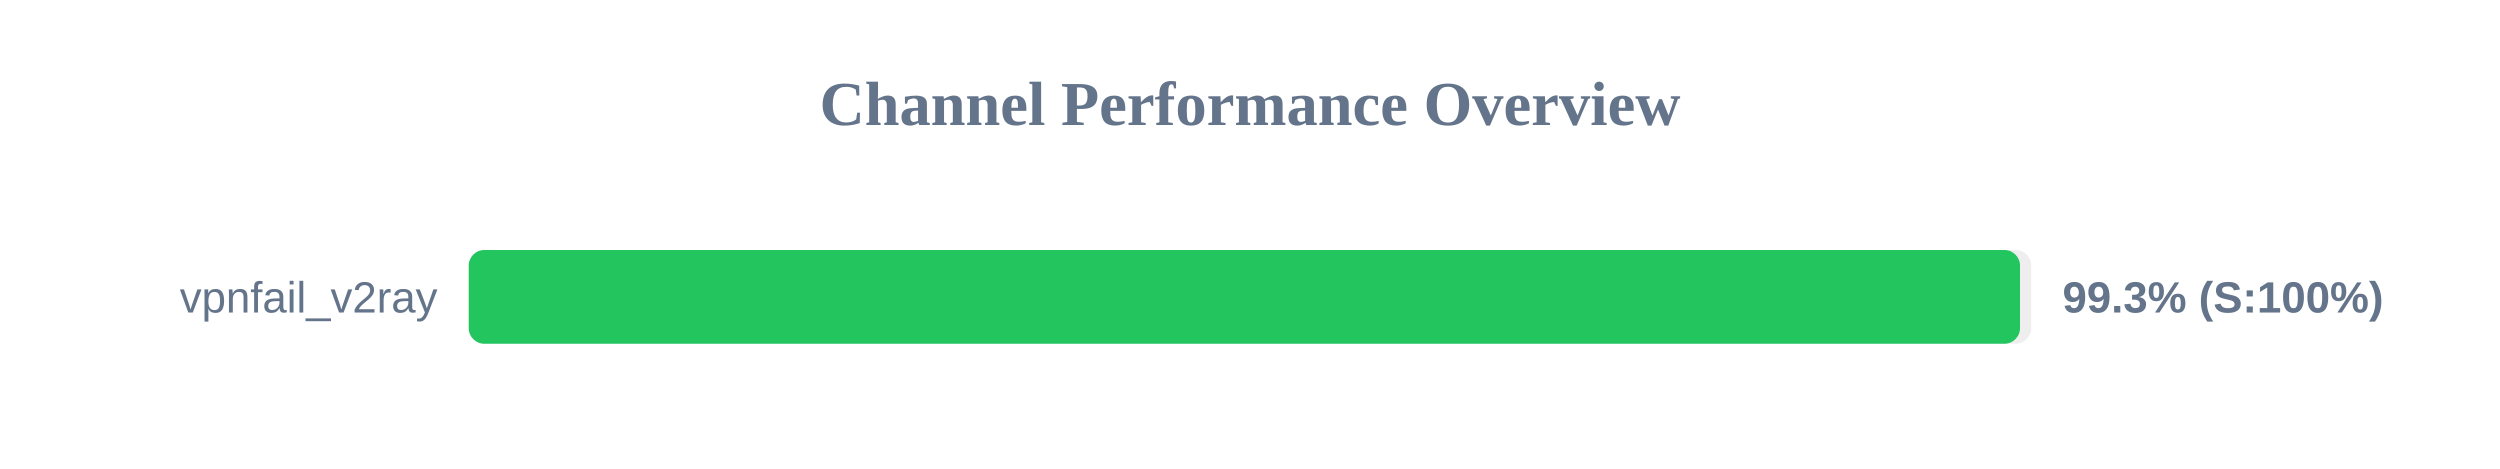
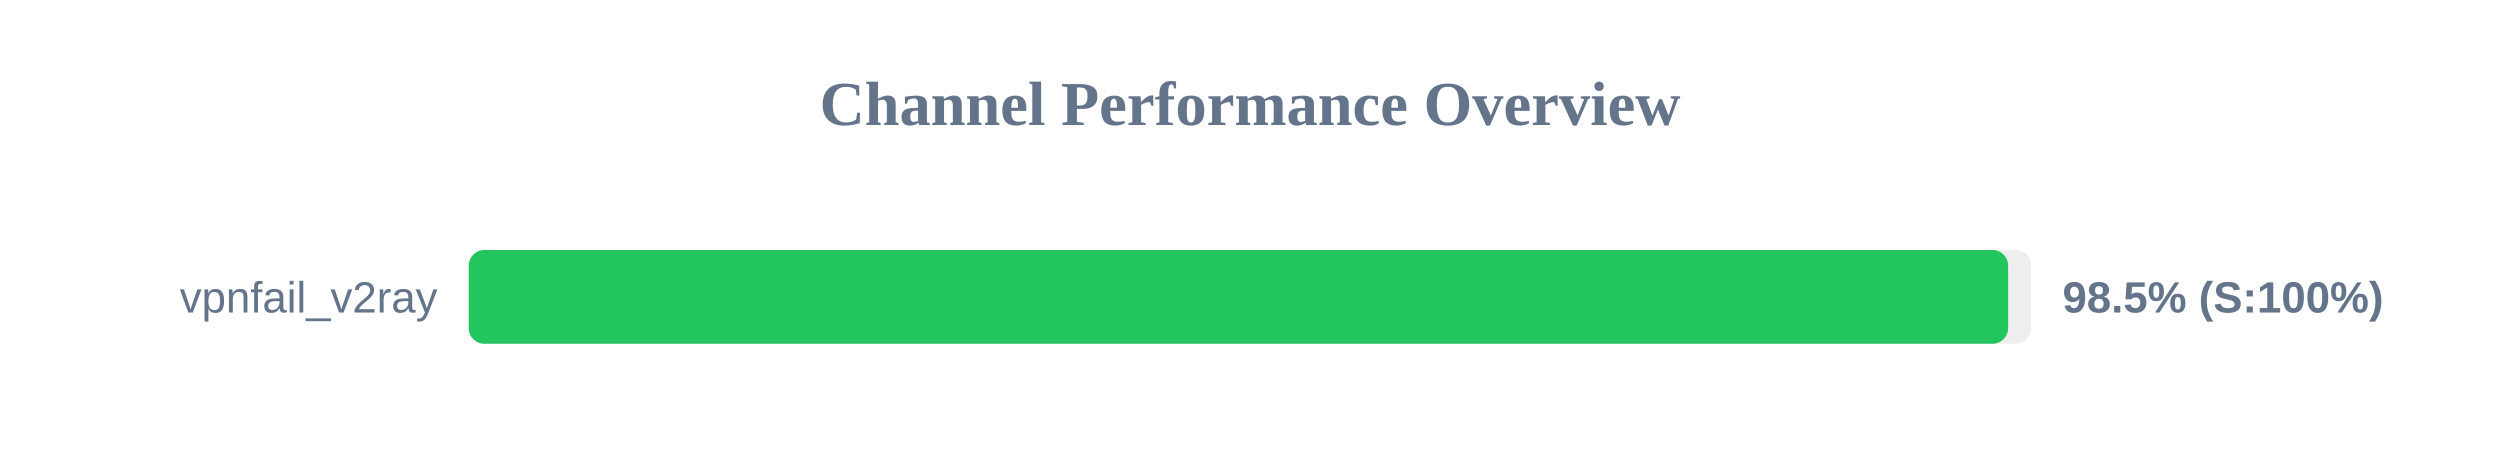
<svg xmlns="http://www.w3.org/2000/svg" width="800" height="150" version="1.1">
  <style>
        .row { font: 14px Arial; fill: #64748b; }
        .score { font: bold 14px Arial; fill: #64748b; }
    </style>
  <text x="400" y="40" text-anchor="middle" font-size="20px" font-weight="bold" fill="#64748b">Channel Performance Overview</text>
  <rect x="150" y="80" width="500" height="30" fill="#eee" rx="5" />
-   <rect x="150" y="80" width="496.4" height="30" fill="#22c55e" rx="5" />
+   <rect x="150" y="80" width="492.6" height="30" fill="#22c55e" rx="5" />
  <text x="140" y="100" text-anchor="end" class="row">vpnfail_v2ray</text>
-   <text x="660" y="100" text-anchor="start" class="score">99.3% (S:100%)</text>
+   <text x="660" y="100" text-anchor="start" class="score">98.5% (S:100%)</text>
</svg>
